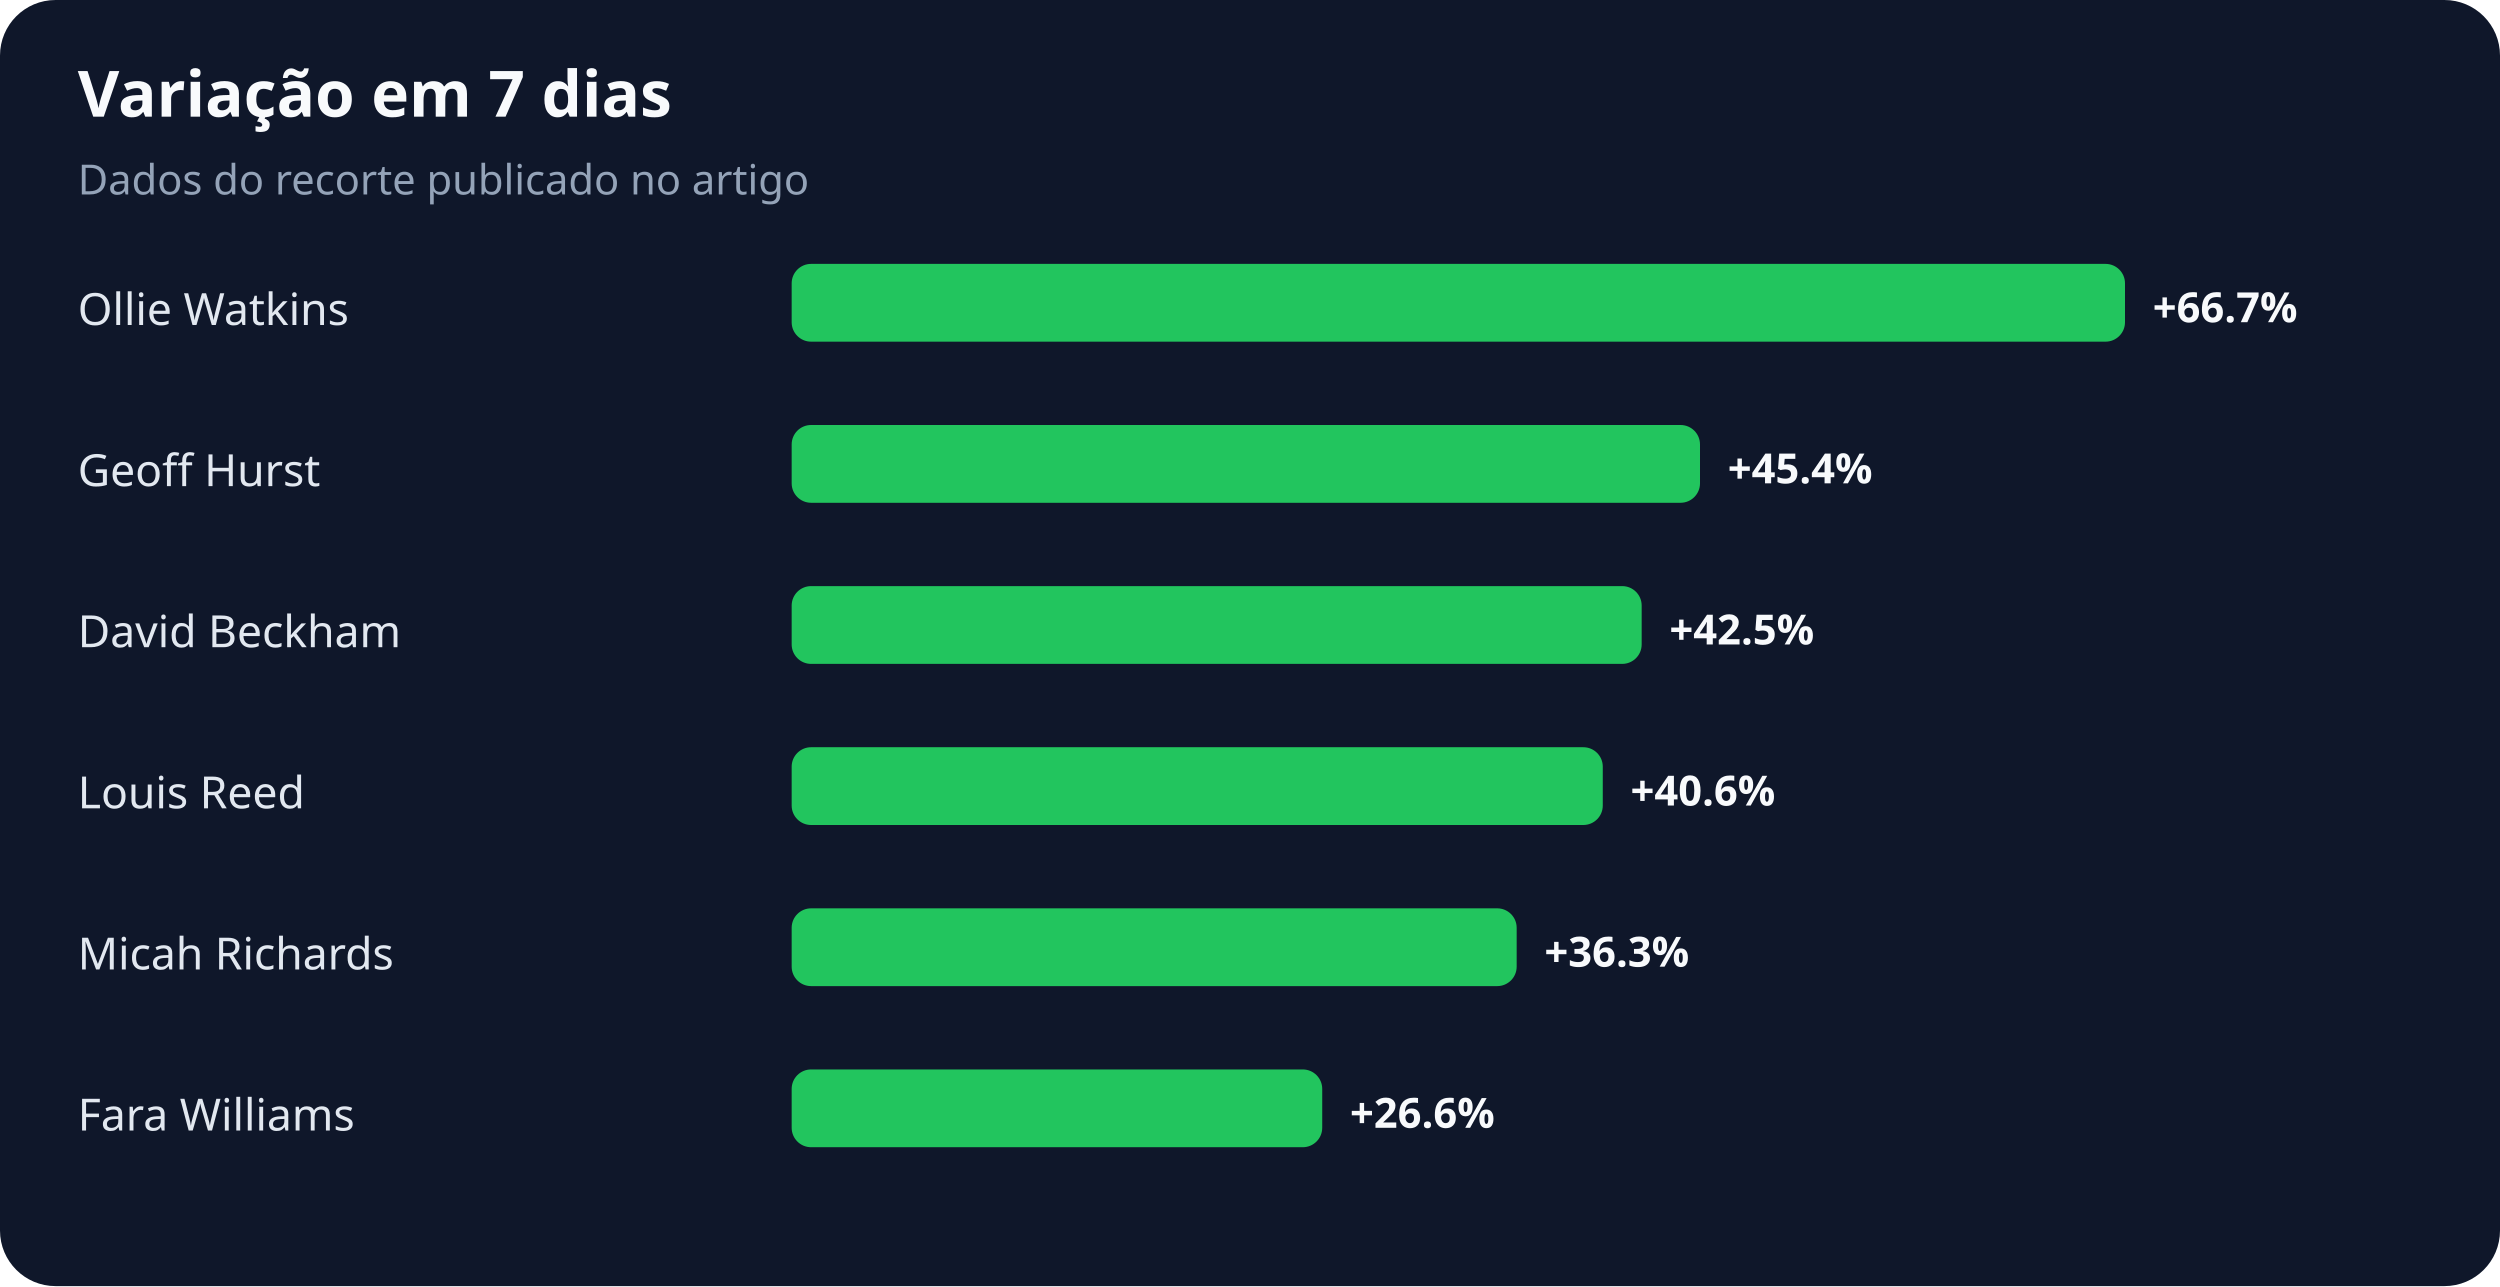
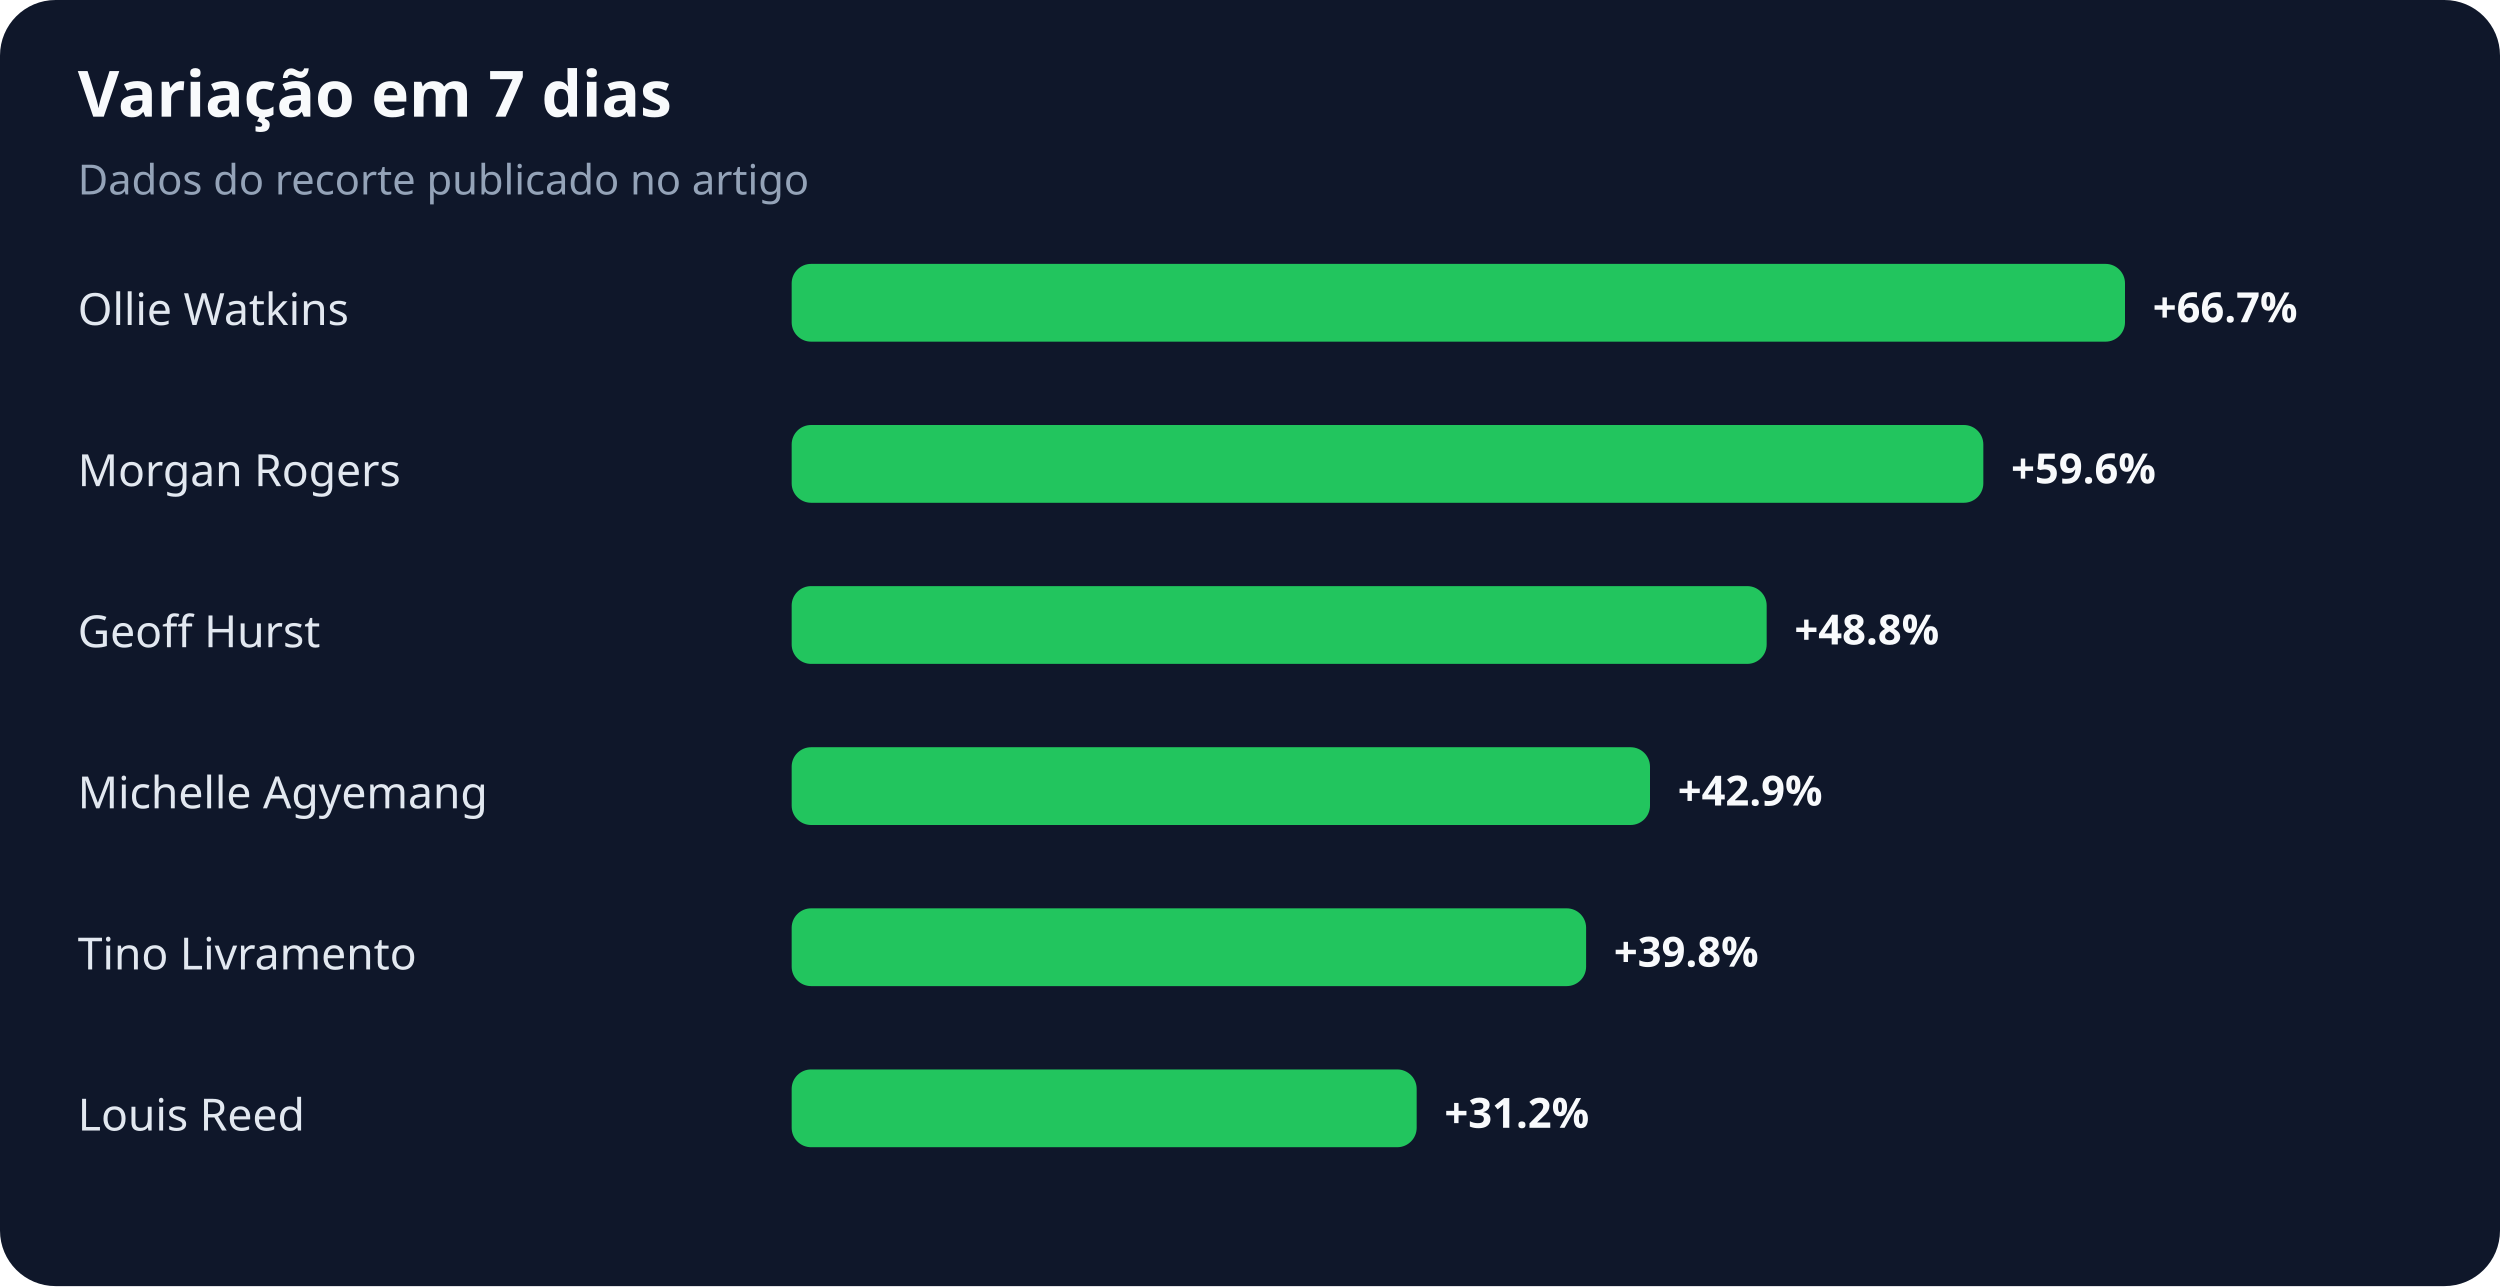
<svg xmlns="http://www.w3.org/2000/svg" width="900" height="463" viewBox="0 0 900 463" role="img" aria-labelledby="title desc">
  <rect width="100%" height="100%" rx="20" fill="#0f172a" />
  <text x="28" y="42" fill="#f8fafc" font-family="system-ui,sans-serif" font-size="23" font-weight="700">Variação em 7 dias</text>
  <text x="28" y="70" fill="#94a3b8" font-family="system-ui,sans-serif" font-size="15">Dados do recorte publicado no artigo</text>
  <text x="28" y="117" fill="#e2e8f0" font-family="system-ui,sans-serif" font-size="16">Ollie Watkins</text>
  <rect x="285" y="95" width="480" height="28" rx="7" fill="#22c55e" />
  <text x="775" y="116" fill="#f8fafc" font-family="system-ui,sans-serif" font-size="15" font-weight="700">+66.7%</text>
-   <text x="28" y="175" fill="#e2e8f0" font-family="system-ui,sans-serif" font-size="16">Geoff Hurst</text>
-   <rect x="285" y="153" width="327" height="28" rx="7" fill="#22c55e" />
-   <text x="622" y="174" fill="#f8fafc" font-family="system-ui,sans-serif" font-size="15" font-weight="700">+45.4%</text>
-   <text x="28" y="233" fill="#e2e8f0" font-family="system-ui,sans-serif" font-size="16">David Beckham</text>
-   <rect x="285" y="211" width="306" height="28" rx="7" fill="#22c55e" />
-   <text x="601" y="232" fill="#f8fafc" font-family="system-ui,sans-serif" font-size="15" font-weight="700">+42.5%</text>
-   <text x="28" y="291" fill="#e2e8f0" font-family="system-ui,sans-serif" font-size="16">Louis Reed</text>
-   <rect x="285" y="269" width="292" height="28" rx="7" fill="#22c55e" />
-   <text x="587" y="290" fill="#f8fafc" font-family="system-ui,sans-serif" font-size="15" font-weight="700">+40.6%</text>
-   <text x="28" y="349" fill="#e2e8f0" font-family="system-ui,sans-serif" font-size="16">Micah Richards</text>
-   <rect x="285" y="327" width="261" height="28" rx="7" fill="#22c55e" />
-   <text x="556" y="348" fill="#f8fafc" font-family="system-ui,sans-serif" font-size="15" font-weight="700">+36.3%</text>
-   <text x="28" y="407" fill="#e2e8f0" font-family="system-ui,sans-serif" font-size="16">Fara Williams</text>
-   <rect x="285" y="385" width="191" height="28" rx="7" fill="#22c55e" />
-   <text x="486" y="406" fill="#f8fafc" font-family="system-ui,sans-serif" font-size="15" font-weight="700">+26.6%</text>
+   <text x="28" y="175" fill="#e2e8f0" font-family="system-ui,sans-serif" font-size="16">Morgan Rogers</text>
+   <rect x="285" y="153" width="429" height="28" rx="7" fill="#22c55e" />
+   <text x="724" y="174" fill="#f8fafc" font-family="system-ui,sans-serif" font-size="15" font-weight="700">+59.6%</text>
+   <text x="28" y="233" fill="#e2e8f0" font-family="system-ui,sans-serif" font-size="16">Geoff Hurst</text>
+   <rect x="285" y="211" width="351" height="28" rx="7" fill="#22c55e" />
+   <text x="646" y="232" fill="#f8fafc" font-family="system-ui,sans-serif" font-size="15" font-weight="700">+48.8%</text>
+   <text x="28" y="291" fill="#e2e8f0" font-family="system-ui,sans-serif" font-size="16">Michelle Agyemang</text>
+   <rect x="285" y="269" width="309" height="28" rx="7" fill="#22c55e" />
+   <text x="604" y="290" fill="#f8fafc" font-family="system-ui,sans-serif" font-size="15" font-weight="700">+42.9%</text>
+   <text x="28" y="349" fill="#e2e8f0" font-family="system-ui,sans-serif" font-size="16">Tino Livramento</text>
+   <rect x="285" y="327" width="286" height="28" rx="7" fill="#22c55e" />
+   <text x="581" y="348" fill="#f8fafc" font-family="system-ui,sans-serif" font-size="15" font-weight="700">+39.8%</text>
+   <text x="28" y="407" fill="#e2e8f0" font-family="system-ui,sans-serif" font-size="16">Louis Reed</text>
+   <rect x="285" y="385" width="225" height="28" rx="7" fill="#22c55e" />
+   <text x="520" y="406" fill="#f8fafc" font-family="system-ui,sans-serif" font-size="15" font-weight="700">+31.2%</text>
</svg>
